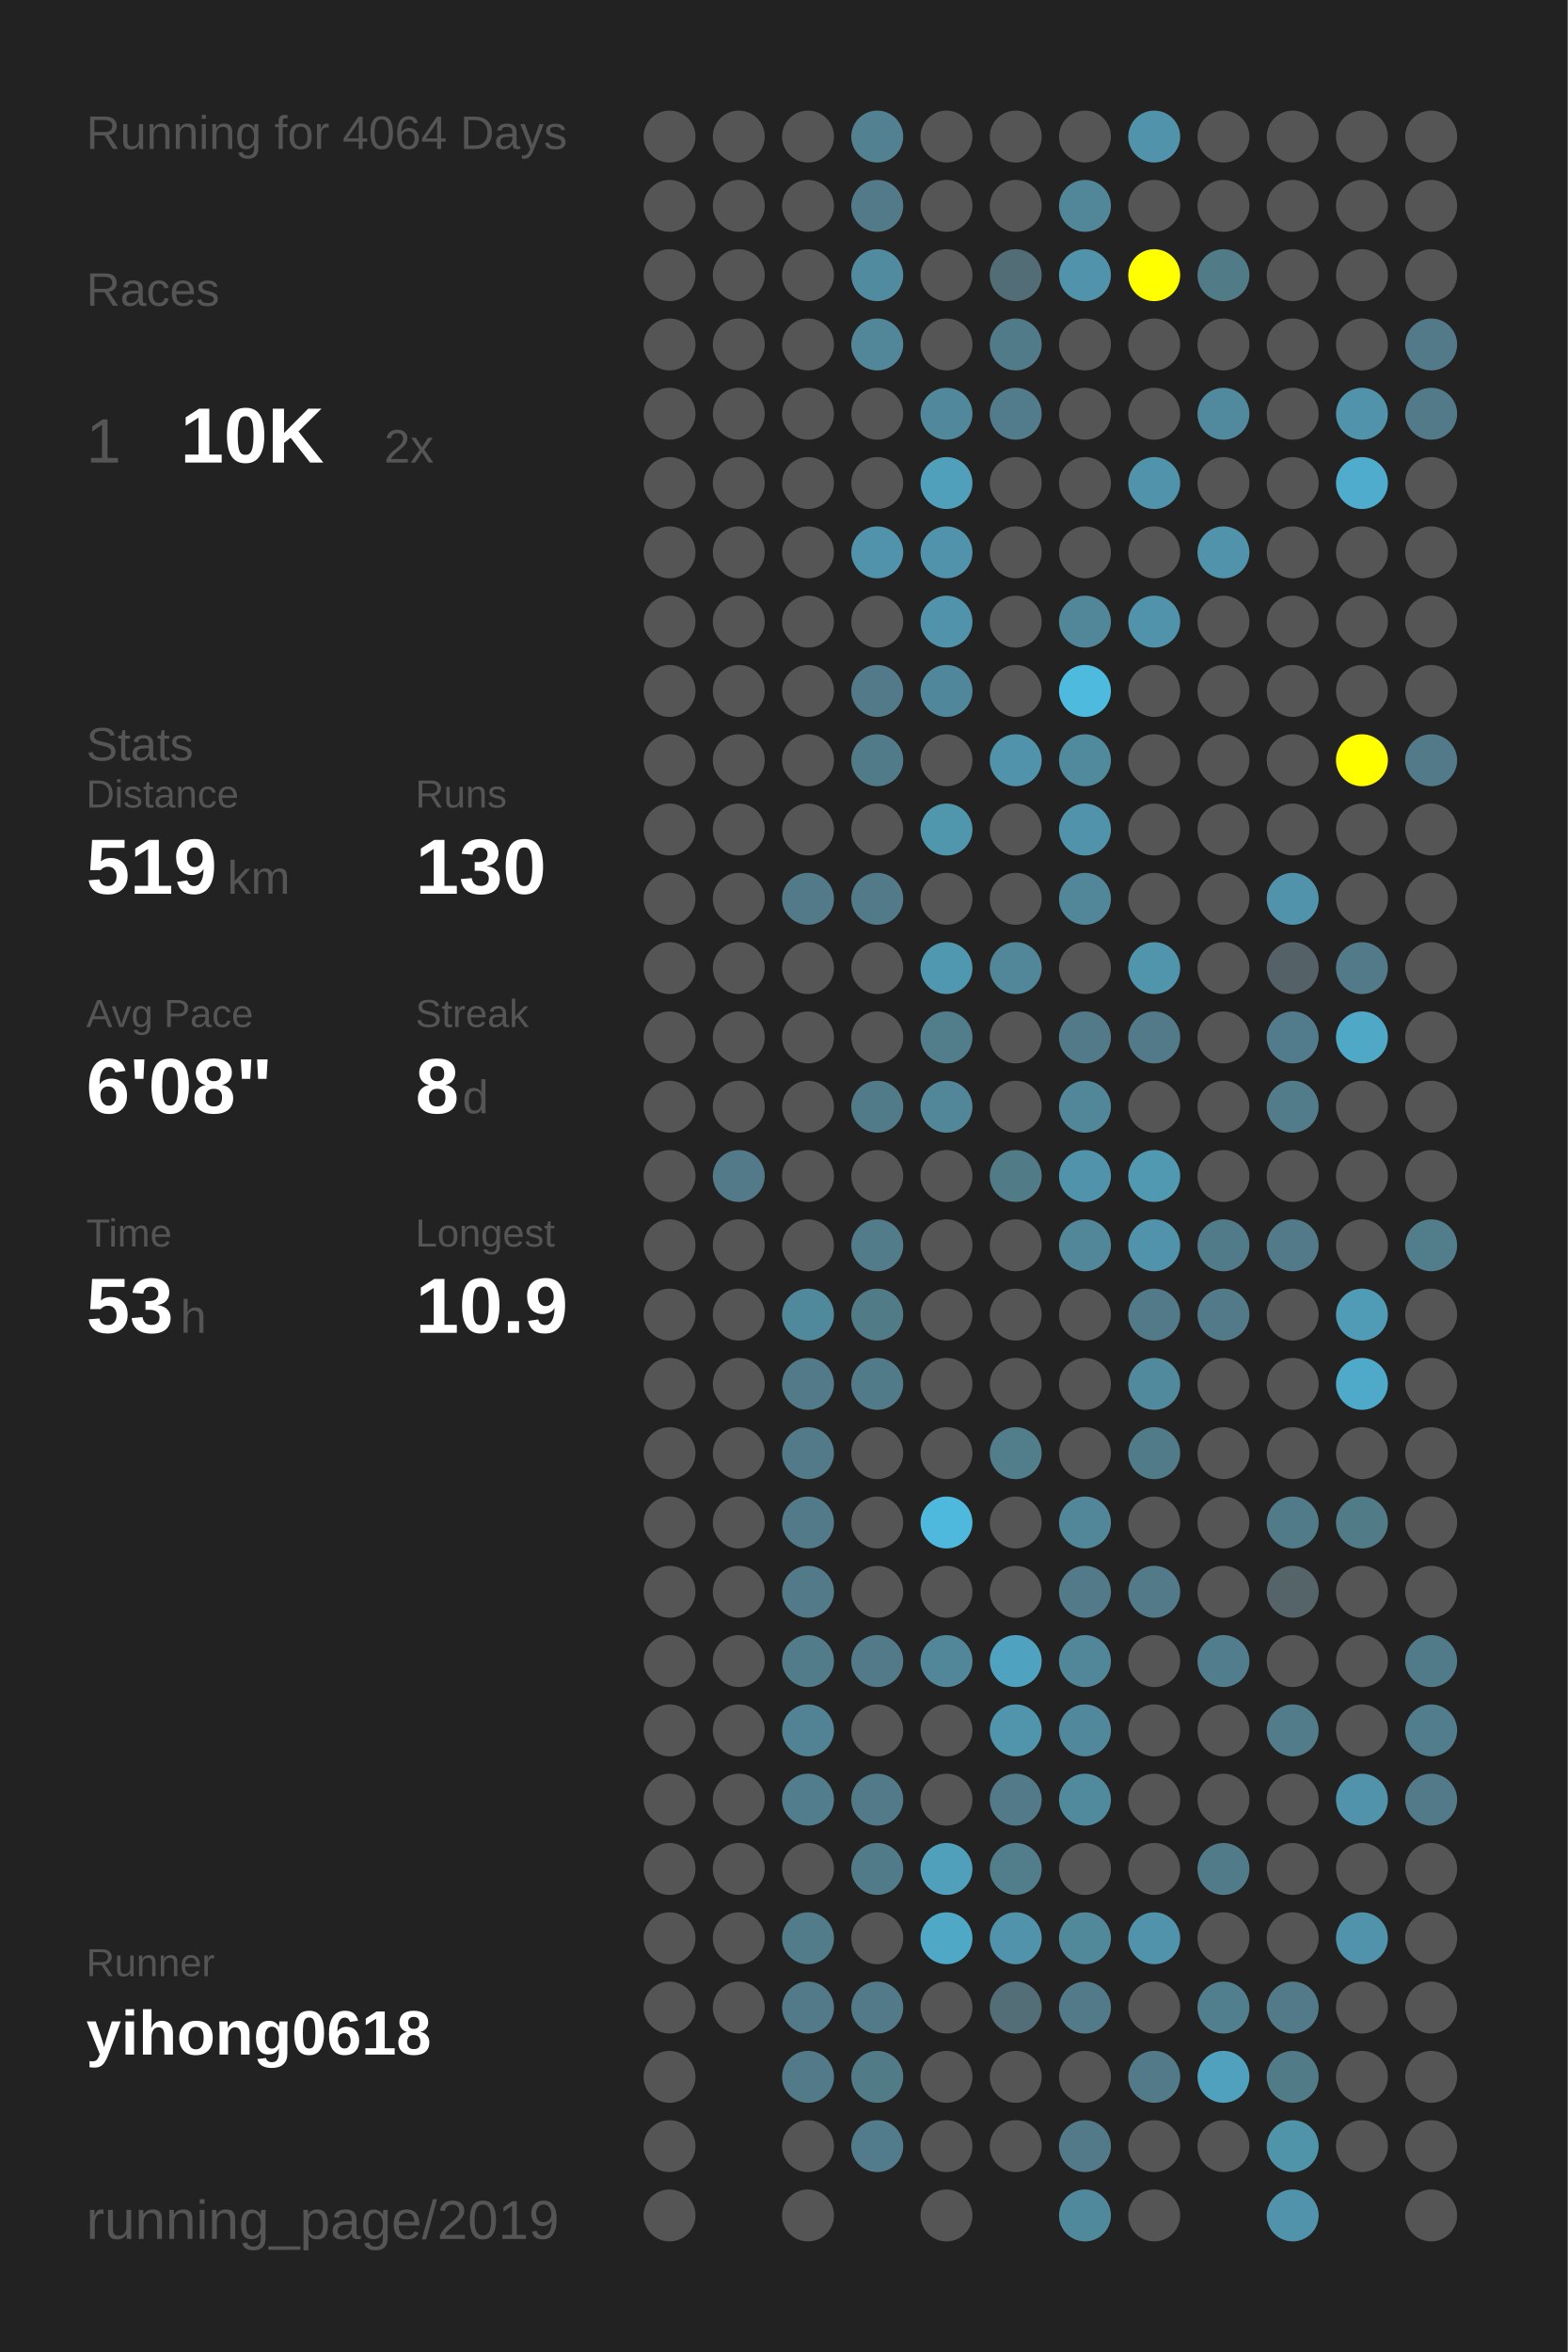
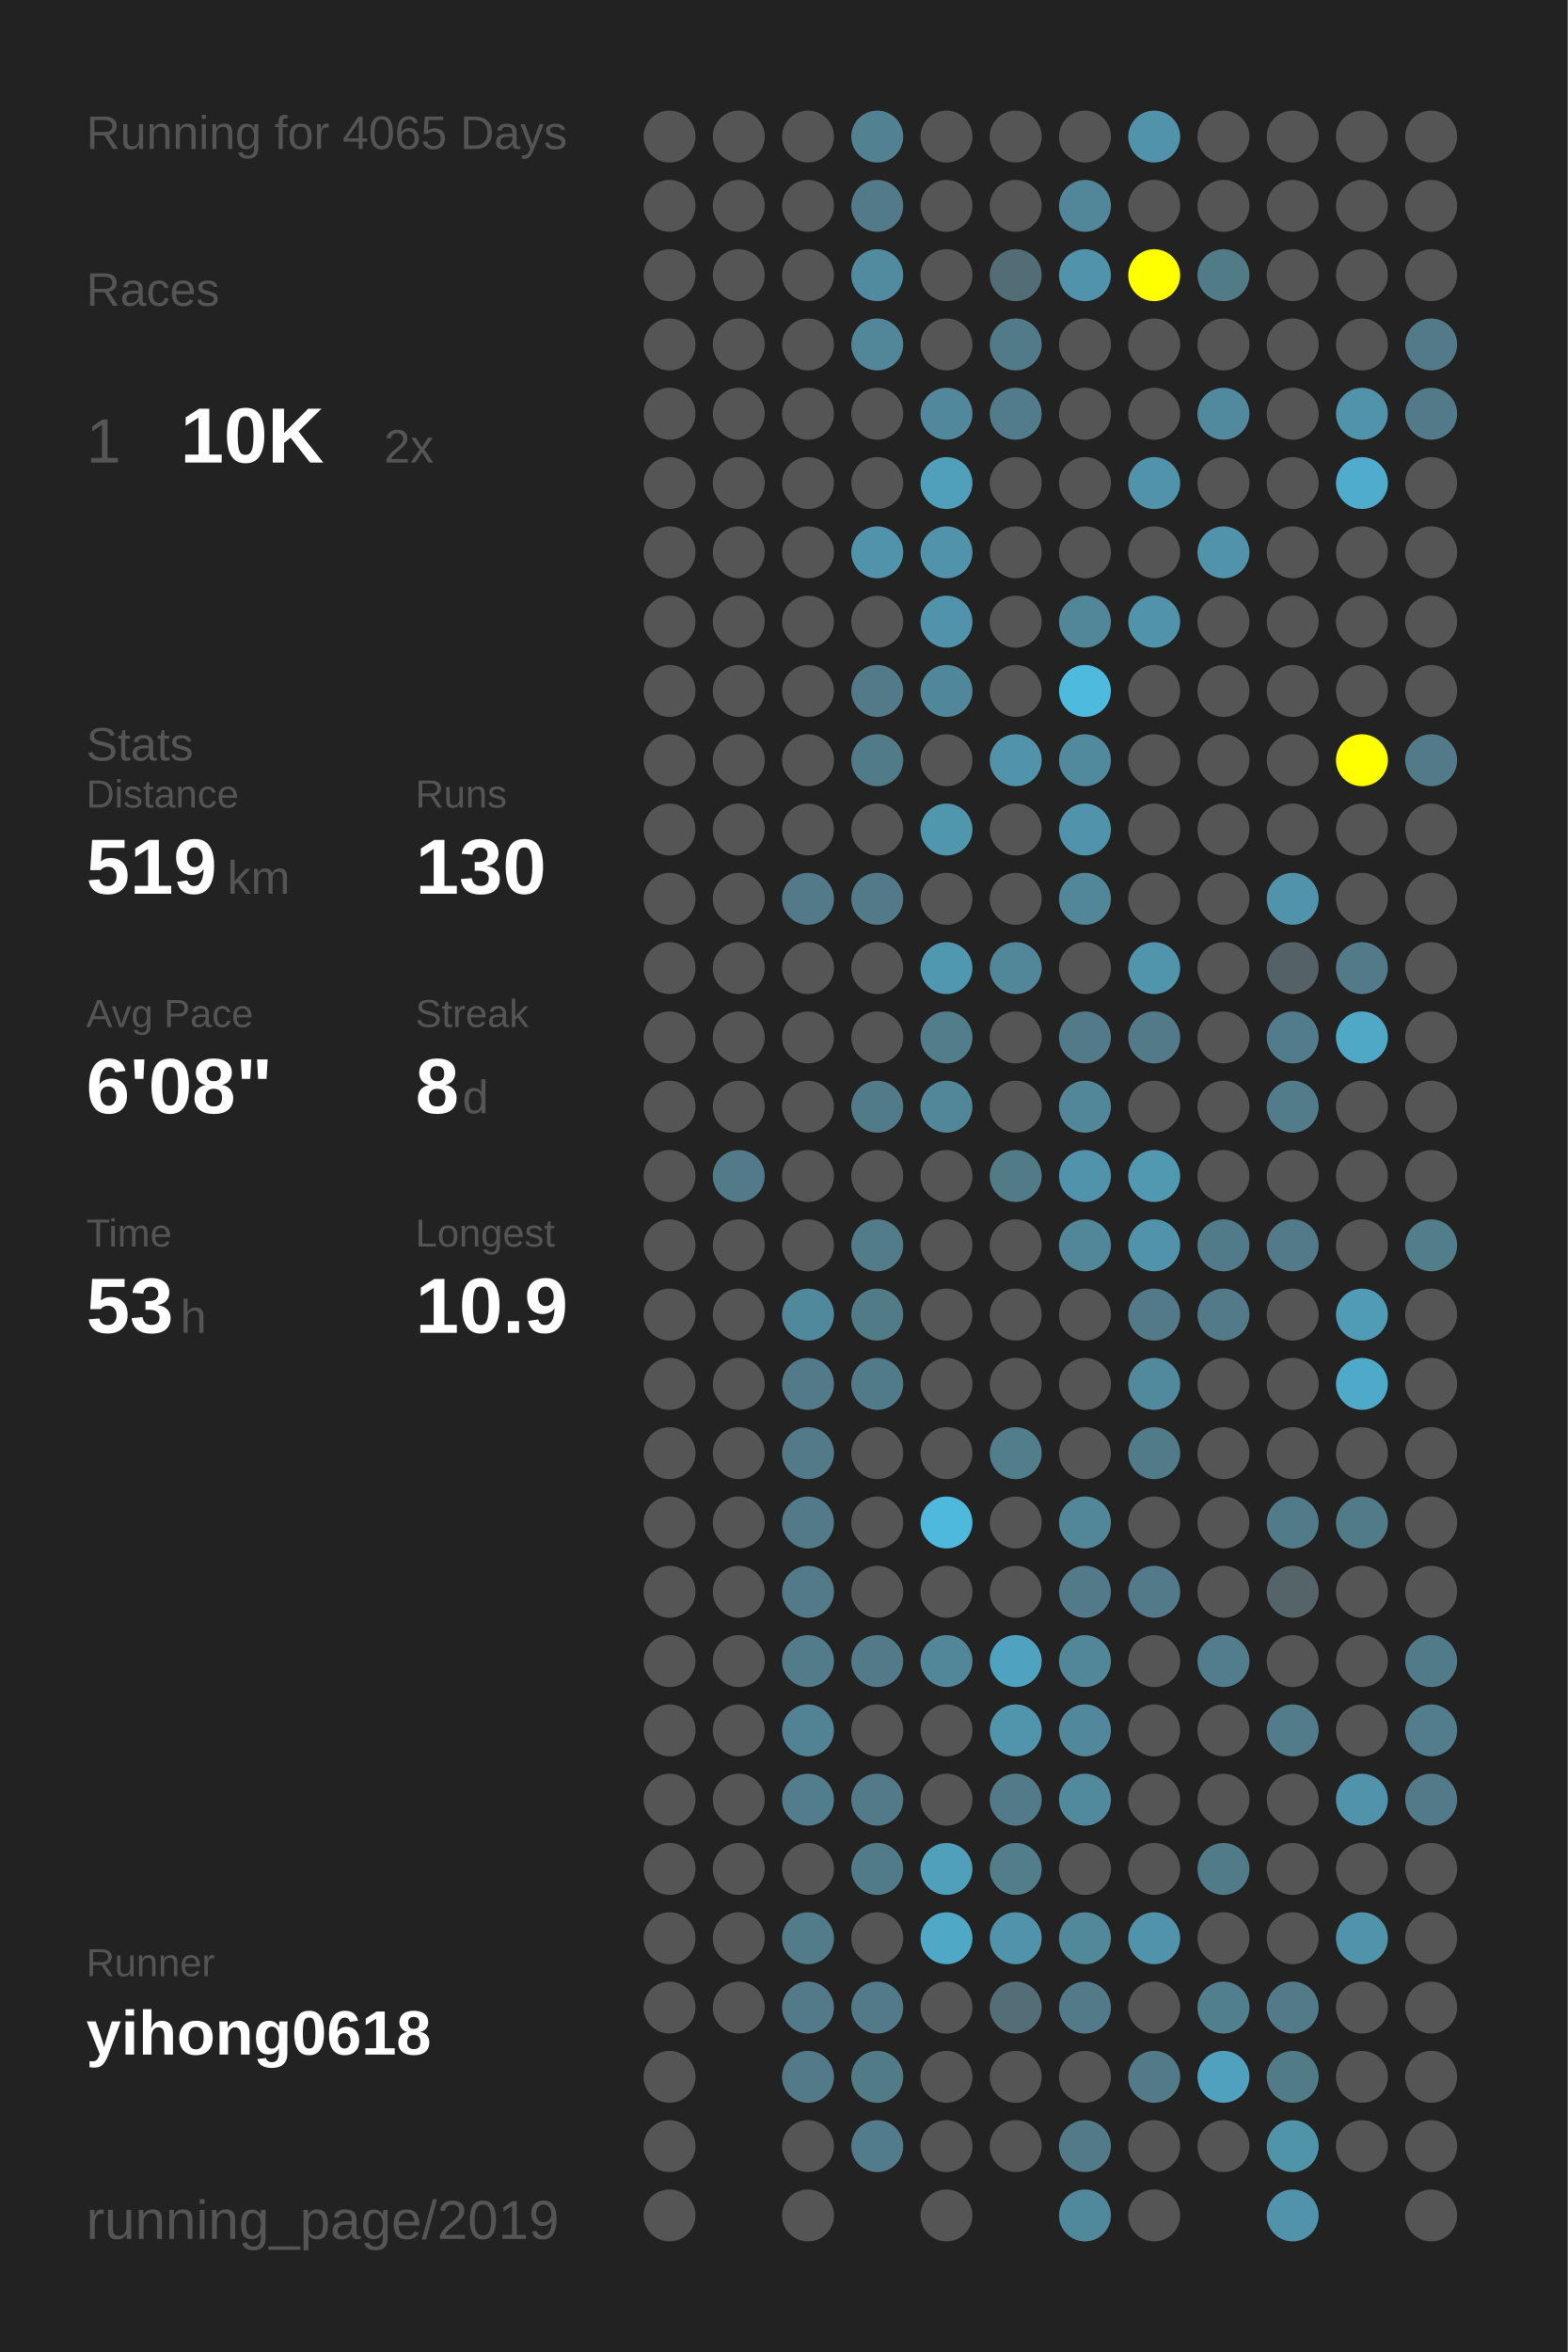
<svg xmlns="http://www.w3.org/2000/svg" baseProfile="full" height="300mm" version="1.1" viewBox="0,0,200,300" width="200mm">
  <defs />
  <rect fill="#222222" height="300" width="200" x="0" y="0" />
-   <text fill="#555555" style="font-size:6px; font-family:Arial;" x="11" y="19">Running for 4064 Days</text>
+   <text fill="#555555" style="font-size:6px; font-family:Arial;" x="11" y="19">Running for 4065 Days</text>
  <text fill="#555555" style="font-size:6px; font-family:Arial;" x="11" y="39">Races</text>
  <text fill="#555555" style="font-size:8px; font-family:Arial;" x="11" y="59">1</text>
  <text fill="#FFFFFF" style="font-size:10px; font-family:Arial; font-weight:bold;" x="23" y="59">10K</text>
  <text fill="#555555" style="font-size:6px; font-family:Arial;" x="49" y="59">2x</text>
  <text fill="#555555" style="font-size:6px; font-family:Arial;" x="11" y="97">Stats</text>
  <text fill="#555555" style="font-size:5px; font-family:Arial;" x="11" y="103">Distance</text>
  <text fill="#FFFFFF" style="font-size:10px; font-family:Arial; font-weight:bold;" x="11" y="114">519</text>
  <text fill="#555555" style="font-size:6px; font-family:Arial;" x="29" y="114">km</text>
  <text fill="#555555" style="font-size:5px; font-family:Arial;" x="53" y="103">Runs</text>
  <text fill="#FFFFFF" style="font-size:10px; font-family:Arial; font-weight:bold;" x="53" y="114">130</text>
  <text fill="#555555" style="font-size:5px; font-family:Arial;" x="11" y="131">Avg Pace</text>
  <text fill="#FFFFFF" style="font-size:10px; font-family:Arial; font-weight:bold;" x="11" y="142">6'08"</text>
  <text fill="#555555" style="font-size:5px; font-family:Arial;" x="53" y="131">Streak</text>
  <text fill="#FFFFFF" style="font-size:10px; font-family:Arial; font-weight:bold;" x="53" y="142">8</text>
  <text fill="#555555" style="font-size:6px; font-family:Arial;" x="59" y="142">d</text>
  <text fill="#555555" style="font-size:5px; font-family:Arial;" x="11" y="159">Time</text>
  <text fill="#FFFFFF" style="font-size:10px; font-family:Arial; font-weight:bold;" x="11" y="170">53</text>
  <text fill="#555555" style="font-size:6px; font-family:Arial;" x="23" y="170">h</text>
  <text fill="#555555" style="font-size:5px; font-family:Arial;" x="53" y="159">Longest</text>
  <text fill="#FFFFFF" style="font-size:10px; font-family:Arial; font-weight:bold;" x="53" y="170">10.9</text>
  <text fill="#555555" style="font-size:5px; font-family:Arial;" x="11" y="252.065">Runner</text>
  <text fill="#FFFFFF" style="font-size:8px; font-family:Arial; font-weight:bold;" x="11" y="262.065">yihong0618</text>
  <text fill="#555555" style="font-size:7px; font-family:Arial;" x="11" y="285.581">running_page/2019</text>
  <circle cx="85.417" cy="17.419" fill="#555555" r="3.312" />
  <circle cx="85.417" cy="26.258" fill="#555555" r="3.312" />
  <circle cx="85.417" cy="35.097" fill="#555555" r="3.312" />
  <circle cx="85.417" cy="43.935" fill="#555555" r="3.312" />
  <circle cx="85.417" cy="52.774" fill="#555555" r="3.312" />
  <circle cx="85.417" cy="61.613" fill="#555555" r="3.312" />
  <circle cx="85.417" cy="70.452" fill="#555555" r="3.312" />
  <circle cx="85.417" cy="79.29" fill="#555555" r="3.312" />
  <circle cx="85.417" cy="88.129" fill="#555555" r="3.312" />
  <circle cx="85.417" cy="96.968" fill="#555555" r="3.312" />
  <circle cx="85.417" cy="105.806" fill="#555555" r="3.312" />
  <circle cx="85.417" cy="114.645" fill="#555555" r="3.312" />
  <circle cx="85.417" cy="123.484" fill="#555555" r="3.312" />
  <circle cx="85.417" cy="132.323" fill="#555555" r="3.312" />
  <circle cx="85.417" cy="141.161" fill="#555555" r="3.312" />
  <circle cx="85.417" cy="150" fill="#555555" r="3.312" />
  <circle cx="85.417" cy="158.839" fill="#555555" r="3.312" />
  <circle cx="85.417" cy="167.677" fill="#555555" r="3.312" />
  <circle cx="85.417" cy="176.516" fill="#555555" r="3.312" />
  <circle cx="85.417" cy="185.355" fill="#555555" r="3.312" />
  <circle cx="85.417" cy="194.194" fill="#555555" r="3.312" />
  <circle cx="85.417" cy="203.032" fill="#555555" r="3.312" />
  <circle cx="85.417" cy="211.871" fill="#555555" r="3.312" />
  <circle cx="85.417" cy="220.71" fill="#555555" r="3.312" />
  <circle cx="85.417" cy="229.548" fill="#555555" r="3.312" />
  <circle cx="85.417" cy="238.387" fill="#555555" r="3.312" />
  <circle cx="85.417" cy="247.226" fill="#555555" r="3.312" />
  <circle cx="85.417" cy="256.065" fill="#555555" r="3.312" />
  <circle cx="85.417" cy="264.903" fill="#555555" r="3.312" />
  <circle cx="85.417" cy="273.742" fill="#555555" r="3.312" />
  <circle cx="85.417" cy="282.581" fill="#555555" r="3.312" />
  <circle cx="94.25" cy="17.419" fill="#555555" r="3.312" />
  <circle cx="94.25" cy="26.258" fill="#555555" r="3.312" />
  <circle cx="94.25" cy="35.097" fill="#555555" r="3.312" />
  <circle cx="94.25" cy="43.935" fill="#555555" r="3.312" />
  <circle cx="94.25" cy="52.774" fill="#555555" r="3.312" />
  <circle cx="94.25" cy="61.613" fill="#555555" r="3.312" />
  <circle cx="94.25" cy="70.452" fill="#555555" r="3.312" />
  <circle cx="94.25" cy="79.29" fill="#555555" r="3.312" />
  <circle cx="94.25" cy="88.129" fill="#555555" r="3.312" />
  <circle cx="94.25" cy="96.968" fill="#555555" r="3.312" />
  <circle cx="94.25" cy="105.806" fill="#555555" r="3.312" />
  <circle cx="94.25" cy="114.645" fill="#555555" r="3.312" />
  <circle cx="94.25" cy="123.484" fill="#555555" r="3.312" />
  <circle cx="94.25" cy="132.323" fill="#555555" r="3.312" />
  <circle cx="94.25" cy="141.161" fill="#555555" r="3.312" />
  <circle cx="94.25" cy="150" fill="#527a88" r="3.312" />
  <circle cx="94.25" cy="158.839" fill="#555555" r="3.312" />
  <circle cx="94.25" cy="167.677" fill="#555555" r="3.312" />
  <circle cx="94.25" cy="176.516" fill="#555555" r="3.312" />
  <circle cx="94.25" cy="185.355" fill="#555555" r="3.312" />
  <circle cx="94.25" cy="194.194" fill="#555555" r="3.312" />
  <circle cx="94.25" cy="203.032" fill="#555555" r="3.312" />
  <circle cx="94.25" cy="211.871" fill="#555555" r="3.312" />
  <circle cx="94.25" cy="220.71" fill="#555555" r="3.312" />
  <circle cx="94.25" cy="229.548" fill="#555555" r="3.312" />
  <circle cx="94.25" cy="238.387" fill="#555555" r="3.312" />
  <circle cx="94.25" cy="247.226" fill="#555555" r="3.312" />
  <circle cx="94.25" cy="256.065" fill="#555555" r="3.312" />
  <circle cx="103.083" cy="17.419" fill="#555555" r="3.312" />
  <circle cx="103.083" cy="26.258" fill="#555555" r="3.312" />
  <circle cx="103.083" cy="35.097" fill="#555555" r="3.312" />
  <circle cx="103.083" cy="43.935" fill="#555555" r="3.312" />
  <circle cx="103.083" cy="52.774" fill="#555555" r="3.312" />
  <circle cx="103.083" cy="61.613" fill="#555555" r="3.312" />
  <circle cx="103.083" cy="70.452" fill="#555555" r="3.312" />
  <circle cx="103.083" cy="79.29" fill="#555555" r="3.312" />
  <circle cx="103.083" cy="88.129" fill="#555555" r="3.312" />
  <circle cx="103.083" cy="96.968" fill="#555555" r="3.312" />
  <circle cx="103.083" cy="105.806" fill="#555555" r="3.312" />
  <circle cx="103.083" cy="114.645" fill="#527a88" r="3.312" />
  <circle cx="103.083" cy="123.484" fill="#555555" r="3.312" />
  <circle cx="103.083" cy="132.323" fill="#555555" r="3.312" />
  <circle cx="103.083" cy="141.161" fill="#555555" r="3.312" />
  <circle cx="103.083" cy="150" fill="#555555" r="3.312" />
  <circle cx="103.083" cy="158.839" fill="#555555" r="3.312" />
  <circle cx="103.083" cy="167.677" fill="#51899c" r="3.312" />
  <circle cx="103.083" cy="176.516" fill="#527a88" r="3.312" />
  <circle cx="103.083" cy="185.355" fill="#527a88" r="3.312" />
  <circle cx="103.083" cy="194.194" fill="#527a88" r="3.312" />
  <circle cx="103.083" cy="203.032" fill="#527a88" r="3.312" />
  <circle cx="103.083" cy="211.871" fill="#527c8a" r="3.312" />
  <circle cx="103.083" cy="220.71" fill="#518394" r="3.312" />
  <circle cx="103.083" cy="229.548" fill="#527d8c" r="3.312" />
  <circle cx="103.083" cy="238.387" fill="#555555" r="3.312" />
  <circle cx="103.083" cy="247.226" fill="#527c8a" r="3.312" />
  <circle cx="103.083" cy="256.065" fill="#527a88" r="3.312" />
  <circle cx="103.083" cy="264.903" fill="#527a88" r="3.312" />
  <circle cx="103.083" cy="273.742" fill="#555555" r="3.312" />
  <circle cx="103.083" cy="282.581" fill="#555555" r="3.312" />
  <circle cx="111.917" cy="17.419" fill="#528191" r="3.312" />
  <circle cx="111.917" cy="26.258" fill="#527a88" r="3.312" />
  <circle cx="111.917" cy="35.097" fill="#518b9f" r="3.312" />
  <circle cx="111.917" cy="43.935" fill="#518799" r="3.312" />
  <circle cx="111.917" cy="52.774" fill="#555555" r="3.312" />
  <circle cx="111.917" cy="61.613" fill="#555555" r="3.312" />
  <circle cx="111.917" cy="70.452" fill="#5093aa" r="3.312" />
  <circle cx="111.917" cy="79.29" fill="#555555" r="3.312" />
  <circle cx="111.917" cy="88.129" fill="#527a88" r="3.312" />
  <circle cx="111.917" cy="96.968" fill="#527b89" r="3.312" />
  <circle cx="111.917" cy="105.806" fill="#555555" r="3.312" />
  <circle cx="111.917" cy="114.645" fill="#527a88" r="3.312" />
  <circle cx="111.917" cy="123.484" fill="#555555" r="3.312" />
  <circle cx="111.917" cy="132.323" fill="#555555" r="3.312" />
  <circle cx="111.917" cy="141.161" fill="#527b89" r="3.312" />
  <circle cx="111.917" cy="150" fill="#555555" r="3.312" />
  <circle cx="111.917" cy="158.839" fill="#527c8a" r="3.312" />
  <circle cx="111.917" cy="167.677" fill="#527b88" r="3.312" />
  <circle cx="111.917" cy="176.516" fill="#527b89" r="3.312" />
  <circle cx="111.917" cy="185.355" fill="#555555" r="3.312" />
  <circle cx="111.917" cy="194.194" fill="#555555" r="3.312" />
  <circle cx="111.917" cy="203.032" fill="#555555" r="3.312" />
  <circle cx="111.917" cy="211.871" fill="#527a88" r="3.312" />
  <circle cx="111.917" cy="220.71" fill="#555555" r="3.312" />
  <circle cx="111.917" cy="229.548" fill="#527a88" r="3.312" />
  <circle cx="111.917" cy="238.387" fill="#527b89" r="3.312" />
  <circle cx="111.917" cy="247.226" fill="#555555" r="3.312" />
  <circle cx="111.917" cy="256.065" fill="#527a88" r="3.312" />
  <circle cx="111.917" cy="264.903" fill="#527b88" r="3.312" />
  <circle cx="111.917" cy="273.742" fill="#527c8b" r="3.312" />
  <circle cx="120.75" cy="17.419" fill="#555555" r="3.312" />
  <circle cx="120.75" cy="26.258" fill="#555555" r="3.312" />
  <circle cx="120.75" cy="35.097" fill="#555555" r="3.312" />
  <circle cx="120.75" cy="43.935" fill="#555555" r="3.312" />
  <circle cx="120.75" cy="52.774" fill="#51889b" r="3.312" />
  <circle cx="120.75" cy="61.613" fill="#50a0bb" r="3.312" />
  <circle cx="120.75" cy="70.452" fill="#5093aa" r="3.312" />
  <circle cx="120.75" cy="79.29" fill="#5093aa" r="3.312" />
  <circle cx="120.75" cy="88.129" fill="#51879a" r="3.312" />
  <circle cx="120.75" cy="96.968" fill="#555555" r="3.312" />
  <circle cx="120.75" cy="105.806" fill="#5096ad" r="3.312" />
  <circle cx="120.75" cy="114.645" fill="#555555" r="3.312" />
  <circle cx="120.75" cy="123.484" fill="#5097b0" r="3.312" />
  <circle cx="120.75" cy="132.323" fill="#527d8b" r="3.312" />
  <circle cx="120.75" cy="141.161" fill="#518799" r="3.312" />
  <circle cx="120.75" cy="150" fill="#555555" r="3.312" />
  <circle cx="120.75" cy="158.839" fill="#555555" r="3.312" />
  <circle cx="120.75" cy="167.677" fill="#555555" r="3.312" />
  <circle cx="120.75" cy="176.516" fill="#555555" r="3.312" />
  <circle cx="120.75" cy="185.355" fill="#555555" r="3.312" />
  <circle cx="120.75" cy="194.194" fill="#4eb9dd" r="3.312" />
  <circle cx="120.75" cy="203.032" fill="#555555" r="3.312" />
  <circle cx="120.75" cy="211.871" fill="#518799" r="3.312" />
  <circle cx="120.75" cy="220.71" fill="#555555" r="3.312" />
  <circle cx="120.75" cy="229.548" fill="#555555" r="3.312" />
  <circle cx="120.75" cy="238.387" fill="#50a0bb" r="3.312" />
  <circle cx="120.75" cy="247.226" fill="#4fa8c6" r="3.312" />
  <circle cx="120.75" cy="256.065" fill="#555555" r="3.312" />
  <circle cx="120.75" cy="264.903" fill="#555555" r="3.312" />
  <circle cx="120.75" cy="273.742" fill="#555555" r="3.312" />
  <circle cx="120.75" cy="282.581" fill="#555555" r="3.312" />
  <circle cx="129.583" cy="17.419" fill="#555555" r="3.312" />
  <circle cx="129.583" cy="26.258" fill="#555555" r="3.312" />
  <circle cx="129.583" cy="35.097" fill="#536d76" r="3.312" />
  <circle cx="129.583" cy="43.935" fill="#527b89" r="3.312" />
  <circle cx="129.583" cy="52.774" fill="#527c8b" r="3.312" />
  <circle cx="129.583" cy="61.613" fill="#555555" r="3.312" />
  <circle cx="129.583" cy="70.452" fill="#555555" r="3.312" />
  <circle cx="129.583" cy="79.29" fill="#555555" r="3.312" />
  <circle cx="129.583" cy="88.129" fill="#555555" r="3.312" />
  <circle cx="129.583" cy="96.968" fill="#5093aa" r="3.312" />
  <circle cx="129.583" cy="105.806" fill="#555555" r="3.312" />
  <circle cx="129.583" cy="114.645" fill="#555555" r="3.312" />
  <circle cx="129.583" cy="123.484" fill="#518799" r="3.312" />
  <circle cx="129.583" cy="132.323" fill="#555555" r="3.312" />
  <circle cx="129.583" cy="141.161" fill="#555555" r="3.312" />
  <circle cx="129.583" cy="150" fill="#527b88" r="3.312" />
  <circle cx="129.583" cy="158.839" fill="#555555" r="3.312" />
  <circle cx="129.583" cy="167.677" fill="#555555" r="3.312" />
  <circle cx="129.583" cy="176.516" fill="#555555" r="3.312" />
  <circle cx="129.583" cy="185.355" fill="#527d8b" r="3.312" />
  <circle cx="129.583" cy="194.194" fill="#555555" r="3.312" />
  <circle cx="129.583" cy="203.032" fill="#555555" r="3.312" />
  <circle cx="129.583" cy="211.871" fill="#4fa3c0" r="3.312" />
  <circle cx="129.583" cy="220.71" fill="#5095ac" r="3.312" />
  <circle cx="129.583" cy="229.548" fill="#527a88" r="3.312" />
  <circle cx="129.583" cy="238.387" fill="#527d8b" r="3.312" />
  <circle cx="129.583" cy="247.226" fill="#5193aa" r="3.312" />
  <circle cx="129.583" cy="256.065" fill="#536e77" r="3.312" />
  <circle cx="129.583" cy="264.903" fill="#555555" r="3.312" />
  <circle cx="129.583" cy="273.742" fill="#555555" r="3.312" />
  <circle cx="138.417" cy="17.419" fill="#555555" r="3.312" />
  <circle cx="138.417" cy="26.258" fill="#518799" r="3.312" />
  <circle cx="138.417" cy="35.097" fill="#5093aa" r="3.312" />
  <circle cx="138.417" cy="43.935" fill="#555555" r="3.312" />
  <circle cx="138.417" cy="52.774" fill="#555555" r="3.312" />
  <circle cx="138.417" cy="61.613" fill="#555555" r="3.312" />
  <circle cx="138.417" cy="70.452" fill="#555555" r="3.312" />
  <circle cx="138.417" cy="79.29" fill="#518799" r="3.312" />
  <circle cx="138.417" cy="88.129" fill="#4ebade" r="3.312" />
  <circle cx="138.417" cy="96.968" fill="#518a9d" r="3.312" />
  <circle cx="138.417" cy="105.806" fill="#5093aa" r="3.312" />
  <circle cx="138.417" cy="114.645" fill="#518799" r="3.312" />
  <circle cx="138.417" cy="123.484" fill="#555555" r="3.312" />
  <circle cx="138.417" cy="132.323" fill="#527a88" r="3.312" />
  <circle cx="138.417" cy="141.161" fill="#518799" r="3.312" />
  <circle cx="138.417" cy="150" fill="#5093aa" r="3.312" />
  <circle cx="138.417" cy="158.839" fill="#518799" r="3.312" />
  <circle cx="138.417" cy="167.677" fill="#555555" r="3.312" />
  <circle cx="138.417" cy="176.516" fill="#555555" r="3.312" />
  <circle cx="138.417" cy="185.355" fill="#555555" r="3.312" />
  <circle cx="138.417" cy="194.194" fill="#518799" r="3.312" />
  <circle cx="138.417" cy="203.032" fill="#527a88" r="3.312" />
  <circle cx="138.417" cy="211.871" fill="#518799" r="3.312" />
  <circle cx="138.417" cy="220.71" fill="#51889b" r="3.312" />
  <circle cx="138.417" cy="229.548" fill="#518a9d" r="3.312" />
  <circle cx="138.417" cy="238.387" fill="#555555" r="3.312" />
  <circle cx="138.417" cy="247.226" fill="#51889a" r="3.312" />
  <circle cx="138.417" cy="256.065" fill="#527a88" r="3.312" />
  <circle cx="138.417" cy="264.903" fill="#555555" r="3.312" />
  <circle cx="138.417" cy="273.742" fill="#527a88" r="3.312" />
  <circle cx="138.417" cy="282.581" fill="#51899c" r="3.312" />
  <circle cx="147.25" cy="17.419" fill="#5093aa" r="3.312" />
  <circle cx="147.25" cy="26.258" fill="#555555" r="3.312" />
  <circle cx="147.25" cy="35.097" fill="#FFFF00" r="3.312" />
  <circle cx="147.25" cy="43.935" fill="#555555" r="3.312" />
  <circle cx="147.25" cy="52.774" fill="#555555" r="3.312" />
  <circle cx="147.25" cy="61.613" fill="#5093aa" r="3.312" />
  <circle cx="147.25" cy="70.452" fill="#555555" r="3.312" />
  <circle cx="147.25" cy="79.29" fill="#5093aa" r="3.312" />
  <circle cx="147.25" cy="88.129" fill="#555555" r="3.312" />
  <circle cx="147.25" cy="96.968" fill="#555555" r="3.312" />
  <circle cx="147.25" cy="105.806" fill="#555555" r="3.312" />
  <circle cx="147.25" cy="114.645" fill="#555555" r="3.312" />
  <circle cx="147.25" cy="123.484" fill="#5095ac" r="3.312" />
  <circle cx="147.25" cy="132.323" fill="#527a88" r="3.312" />
  <circle cx="147.25" cy="141.161" fill="#555555" r="3.312" />
  <circle cx="147.25" cy="150" fill="#5099b1" r="3.312" />
  <circle cx="147.25" cy="158.839" fill="#5093aa" r="3.312" />
  <circle cx="147.25" cy="167.677" fill="#527a88" r="3.312" />
  <circle cx="147.25" cy="176.516" fill="#518a9d" r="3.312" />
  <circle cx="147.25" cy="185.355" fill="#527b89" r="3.312" />
  <circle cx="147.25" cy="194.194" fill="#555555" r="3.312" />
  <circle cx="147.25" cy="203.032" fill="#527a88" r="3.312" />
  <circle cx="147.25" cy="211.871" fill="#555555" r="3.312" />
  <circle cx="147.25" cy="220.71" fill="#555555" r="3.312" />
  <circle cx="147.25" cy="229.548" fill="#555555" r="3.312" />
  <circle cx="147.25" cy="238.387" fill="#555555" r="3.312" />
  <circle cx="147.25" cy="247.226" fill="#5093aa" r="3.312" />
  <circle cx="147.25" cy="256.065" fill="#555555" r="3.312" />
  <circle cx="147.25" cy="264.903" fill="#527a88" r="3.312" />
  <circle cx="147.25" cy="273.742" fill="#555555" r="3.312" />
  <circle cx="147.25" cy="282.581" fill="#555555" r="3.312" />
  <circle cx="156.083" cy="17.419" fill="#555555" r="3.312" />
  <circle cx="156.083" cy="26.258" fill="#555555" r="3.312" />
  <circle cx="156.083" cy="35.097" fill="#527b88" r="3.312" />
  <circle cx="156.083" cy="43.935" fill="#555555" r="3.312" />
  <circle cx="156.083" cy="52.774" fill="#518a9e" r="3.312" />
  <circle cx="156.083" cy="61.613" fill="#555555" r="3.312" />
  <circle cx="156.083" cy="70.452" fill="#5093aa" r="3.312" />
  <circle cx="156.083" cy="79.29" fill="#555555" r="3.312" />
  <circle cx="156.083" cy="88.129" fill="#555555" r="3.312" />
  <circle cx="156.083" cy="96.968" fill="#555555" r="3.312" />
  <circle cx="156.083" cy="105.806" fill="#555555" r="3.312" />
  <circle cx="156.083" cy="114.645" fill="#555555" r="3.312" />
  <circle cx="156.083" cy="123.484" fill="#555555" r="3.312" />
  <circle cx="156.083" cy="132.323" fill="#555555" r="3.312" />
  <circle cx="156.083" cy="141.161" fill="#555555" r="3.312" />
  <circle cx="156.083" cy="150" fill="#555555" r="3.312" />
  <circle cx="156.083" cy="158.839" fill="#527b89" r="3.312" />
  <circle cx="156.083" cy="167.677" fill="#527a88" r="3.312" />
  <circle cx="156.083" cy="176.516" fill="#555555" r="3.312" />
  <circle cx="156.083" cy="185.355" fill="#555555" r="3.312" />
  <circle cx="156.083" cy="194.194" fill="#555555" r="3.312" />
  <circle cx="156.083" cy="203.032" fill="#555555" r="3.312" />
  <circle cx="156.083" cy="211.871" fill="#527d8c" r="3.312" />
  <circle cx="156.083" cy="220.71" fill="#555555" r="3.312" />
  <circle cx="156.083" cy="229.548" fill="#555555" r="3.312" />
  <circle cx="156.083" cy="238.387" fill="#527b89" r="3.312" />
  <circle cx="156.083" cy="247.226" fill="#555555" r="3.312" />
  <circle cx="156.083" cy="256.065" fill="#527f8e" r="3.312" />
  <circle cx="156.083" cy="264.903" fill="#50a1bd" r="3.312" />
  <circle cx="156.083" cy="273.742" fill="#555555" r="3.312" />
  <circle cx="164.917" cy="17.419" fill="#555555" r="3.312" />
  <circle cx="164.917" cy="26.258" fill="#555555" r="3.312" />
  <circle cx="164.917" cy="35.097" fill="#555555" r="3.312" />
  <circle cx="164.917" cy="43.935" fill="#555555" r="3.312" />
  <circle cx="164.917" cy="52.774" fill="#555555" r="3.312" />
  <circle cx="164.917" cy="61.613" fill="#555555" r="3.312" />
  <circle cx="164.917" cy="70.452" fill="#555555" r="3.312" />
  <circle cx="164.917" cy="79.29" fill="#555555" r="3.312" />
  <circle cx="164.917" cy="88.129" fill="#555555" r="3.312" />
  <circle cx="164.917" cy="96.968" fill="#555555" r="3.312" />
  <circle cx="164.917" cy="105.806" fill="#555555" r="3.312" />
  <circle cx="164.917" cy="114.645" fill="#5093aa" r="3.312" />
  <circle cx="164.917" cy="123.484" fill="#546166" r="3.312" />
  <circle cx="164.917" cy="132.323" fill="#527c8b" r="3.312" />
  <circle cx="164.917" cy="141.161" fill="#527c8a" r="3.312" />
  <circle cx="164.917" cy="150" fill="#555555" r="3.312" />
  <circle cx="164.917" cy="158.839" fill="#527a88" r="3.312" />
  <circle cx="164.917" cy="167.677" fill="#555555" r="3.312" />
  <circle cx="164.917" cy="176.516" fill="#555555" r="3.312" />
  <circle cx="164.917" cy="185.355" fill="#555555" r="3.312" />
  <circle cx="164.917" cy="194.194" fill="#527b89" r="3.312" />
  <circle cx="164.917" cy="203.032" fill="#546469" r="3.312" />
  <circle cx="164.917" cy="211.871" fill="#555555" r="3.312" />
  <circle cx="164.917" cy="220.71" fill="#527c8a" r="3.312" />
  <circle cx="164.917" cy="229.548" fill="#555555" r="3.312" />
  <circle cx="164.917" cy="238.387" fill="#555555" r="3.312" />
  <circle cx="164.917" cy="247.226" fill="#555555" r="3.312" />
  <circle cx="164.917" cy="256.065" fill="#527a88" r="3.312" />
  <circle cx="164.917" cy="264.903" fill="#527b88" r="3.312" />
  <circle cx="164.917" cy="273.742" fill="#5094aa" r="3.312" />
  <circle cx="164.917" cy="282.581" fill="#5093aa" r="3.312" />
  <circle cx="173.75" cy="17.419" fill="#555555" r="3.312" />
  <circle cx="173.75" cy="26.258" fill="#555555" r="3.312" />
  <circle cx="173.75" cy="35.097" fill="#555555" r="3.312" />
  <circle cx="173.75" cy="43.935" fill="#555555" r="3.312" />
  <circle cx="173.75" cy="52.774" fill="#5093aa" r="3.312" />
  <circle cx="173.75" cy="61.613" fill="#4faccc" r="3.312" />
  <circle cx="173.75" cy="70.452" fill="#555555" r="3.312" />
  <circle cx="173.75" cy="79.29" fill="#555555" r="3.312" />
  <circle cx="173.75" cy="88.129" fill="#555555" r="3.312" />
  <circle cx="173.75" cy="96.968" fill="#FFFF00" r="3.312" />
  <circle cx="173.75" cy="105.806" fill="#555555" r="3.312" />
  <circle cx="173.75" cy="114.645" fill="#555555" r="3.312" />
  <circle cx="173.75" cy="123.484" fill="#527a88" r="3.312" />
  <circle cx="173.75" cy="132.323" fill="#4fa8c6" r="3.312" />
  <circle cx="173.75" cy="141.161" fill="#555555" r="3.312" />
  <circle cx="173.75" cy="150" fill="#555555" r="3.312" />
  <circle cx="173.75" cy="158.839" fill="#555555" r="3.312" />
  <circle cx="173.75" cy="167.677" fill="#509bb5" r="3.312" />
  <circle cx="173.75" cy="176.516" fill="#4faac9" r="3.312" />
  <circle cx="173.75" cy="185.355" fill="#555555" r="3.312" />
  <circle cx="173.75" cy="194.194" fill="#527b88" r="3.312" />
  <circle cx="173.75" cy="203.032" fill="#555555" r="3.312" />
  <circle cx="173.75" cy="211.871" fill="#555555" r="3.312" />
  <circle cx="173.75" cy="220.71" fill="#555555" r="3.312" />
  <circle cx="173.75" cy="229.548" fill="#5093aa" r="3.312" />
  <circle cx="173.75" cy="238.387" fill="#555555" r="3.312" />
  <circle cx="173.75" cy="247.226" fill="#5093aa" r="3.312" />
  <circle cx="173.75" cy="256.065" fill="#555555" r="3.312" />
  <circle cx="173.75" cy="264.903" fill="#555555" r="3.312" />
  <circle cx="173.75" cy="273.742" fill="#555555" r="3.312" />
  <circle cx="182.583" cy="17.419" fill="#555555" r="3.312" />
  <circle cx="182.583" cy="26.258" fill="#555555" r="3.312" />
  <circle cx="182.583" cy="35.097" fill="#555555" r="3.312" />
  <circle cx="182.583" cy="43.935" fill="#527a88" r="3.312" />
  <circle cx="182.583" cy="52.774" fill="#527a88" r="3.312" />
  <circle cx="182.583" cy="61.613" fill="#555555" r="3.312" />
  <circle cx="182.583" cy="70.452" fill="#555555" r="3.312" />
  <circle cx="182.583" cy="79.29" fill="#555555" r="3.312" />
  <circle cx="182.583" cy="88.129" fill="#555555" r="3.312" />
  <circle cx="182.583" cy="96.968" fill="#527a88" r="3.312" />
  <circle cx="182.583" cy="105.806" fill="#555555" r="3.312" />
  <circle cx="182.583" cy="114.645" fill="#555555" r="3.312" />
  <circle cx="182.583" cy="123.484" fill="#555555" r="3.312" />
  <circle cx="182.583" cy="132.323" fill="#555555" r="3.312" />
  <circle cx="182.583" cy="141.161" fill="#555555" r="3.312" />
  <circle cx="182.583" cy="150" fill="#555555" r="3.312" />
  <circle cx="182.583" cy="158.839" fill="#527d8b" r="3.312" />
  <circle cx="182.583" cy="167.677" fill="#555555" r="3.312" />
  <circle cx="182.583" cy="176.516" fill="#555555" r="3.312" />
  <circle cx="182.583" cy="185.355" fill="#555555" r="3.312" />
  <circle cx="182.583" cy="194.194" fill="#555555" r="3.312" />
  <circle cx="182.583" cy="203.032" fill="#555555" r="3.312" />
  <circle cx="182.583" cy="211.871" fill="#527b89" r="3.312" />
  <circle cx="182.583" cy="220.71" fill="#527d8c" r="3.312" />
  <circle cx="182.583" cy="229.548" fill="#527a88" r="3.312" />
  <circle cx="182.583" cy="238.387" fill="#555555" r="3.312" />
  <circle cx="182.583" cy="247.226" fill="#555555" r="3.312" />
  <circle cx="182.583" cy="256.065" fill="#555555" r="3.312" />
  <circle cx="182.583" cy="264.903" fill="#555555" r="3.312" />
  <circle cx="182.583" cy="273.742" fill="#555555" r="3.312" />
  <circle cx="182.583" cy="282.581" fill="#555555" r="3.312" />
</svg>
